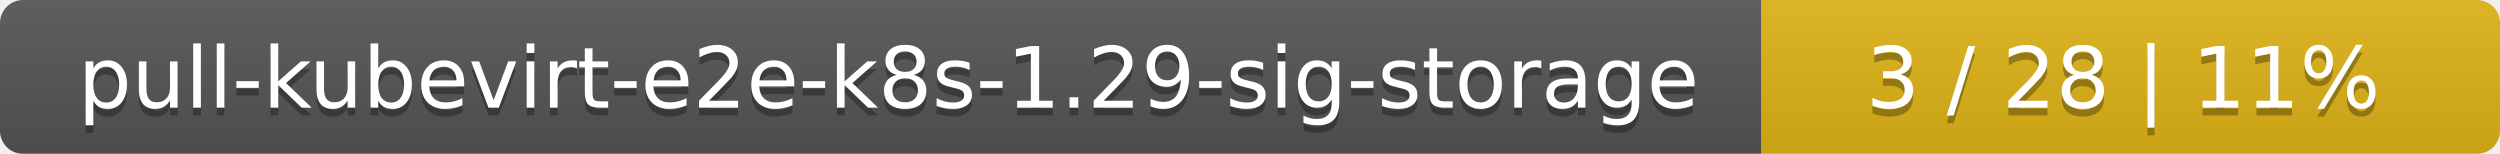
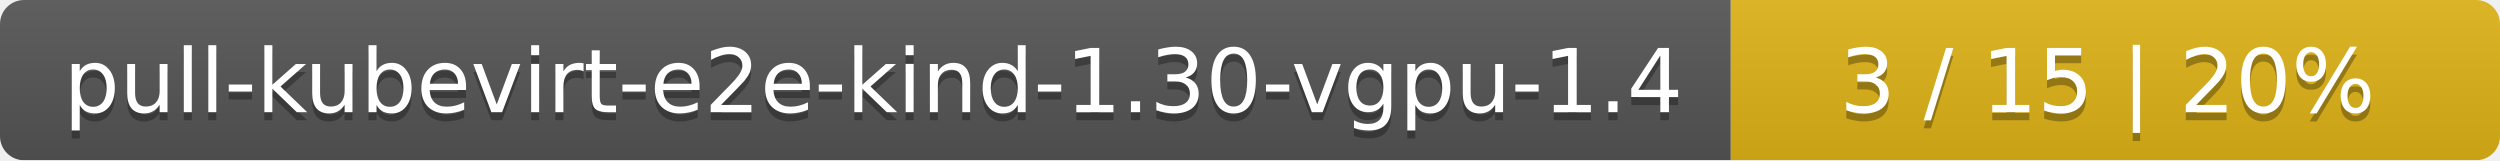
- <svg xmlns="http://www.w3.org/2000/svg" width="325" height="20">
+ <svg xmlns="http://www.w3.org/2000/svg" width="312" height="20">
  <linearGradient id="smooth" x2="0" y2="100%">
    <stop offset="0" stop-color="#bbb" stop-opacity=".1" />
    <stop offset="1" stop-opacity=".1" />
  </linearGradient>
  <mask id="round">
-     <rect width="325" height="20" rx="3" fill="#fff" />
+     <rect width="312" height="20" rx="3" fill="#fff" />
  </mask>
  <g mask="url(#round)">
-     <rect width="229" height="20" fill="#555" />
-     <rect x="229" width="96" height="20" fill="#dfb317" />
-     <rect width="325" height="20" fill="url(#smooth)" />
+     <rect width="216" height="20" fill="#555" />
+     <rect x="216" width="96" height="20" fill="#dfb317" />
+     <rect width="312" height="20" fill="url(#smooth)" />
  </g>
  <g fill="#fff" text-anchor="middle" font-family="DejaVu Sans,Verdana,Geneva,sans-serif" font-size="11">
-     <text x="115.5" y="15" fill="#010101" fill-opacity=".3">pull-kubevirt-e2e-k8s-1.29-sig-storage</text>
-     <text x="115.5" y="14">pull-kubevirt-e2e-k8s-1.29-sig-storage</text>
-     <text x="276" y="15" fill="#010101" fill-opacity=".3">3 / 28    |    11%</text>
-     <text x="276" y="14">3 / 28    |    11%</text>
+     <text x="109" y="15" fill="#010101" fill-opacity=".3">pull-kubevirt-e2e-kind-1.30-vgpu-1.4</text>
+     <text x="109" y="14">pull-kubevirt-e2e-kind-1.30-vgpu-1.4</text>
+     <text x="263" y="15" fill="#010101" fill-opacity=".3">3 / 15    |    20%</text>
+     <text x="263" y="14">3 / 15    |    20%</text>
  </g>
</svg>
